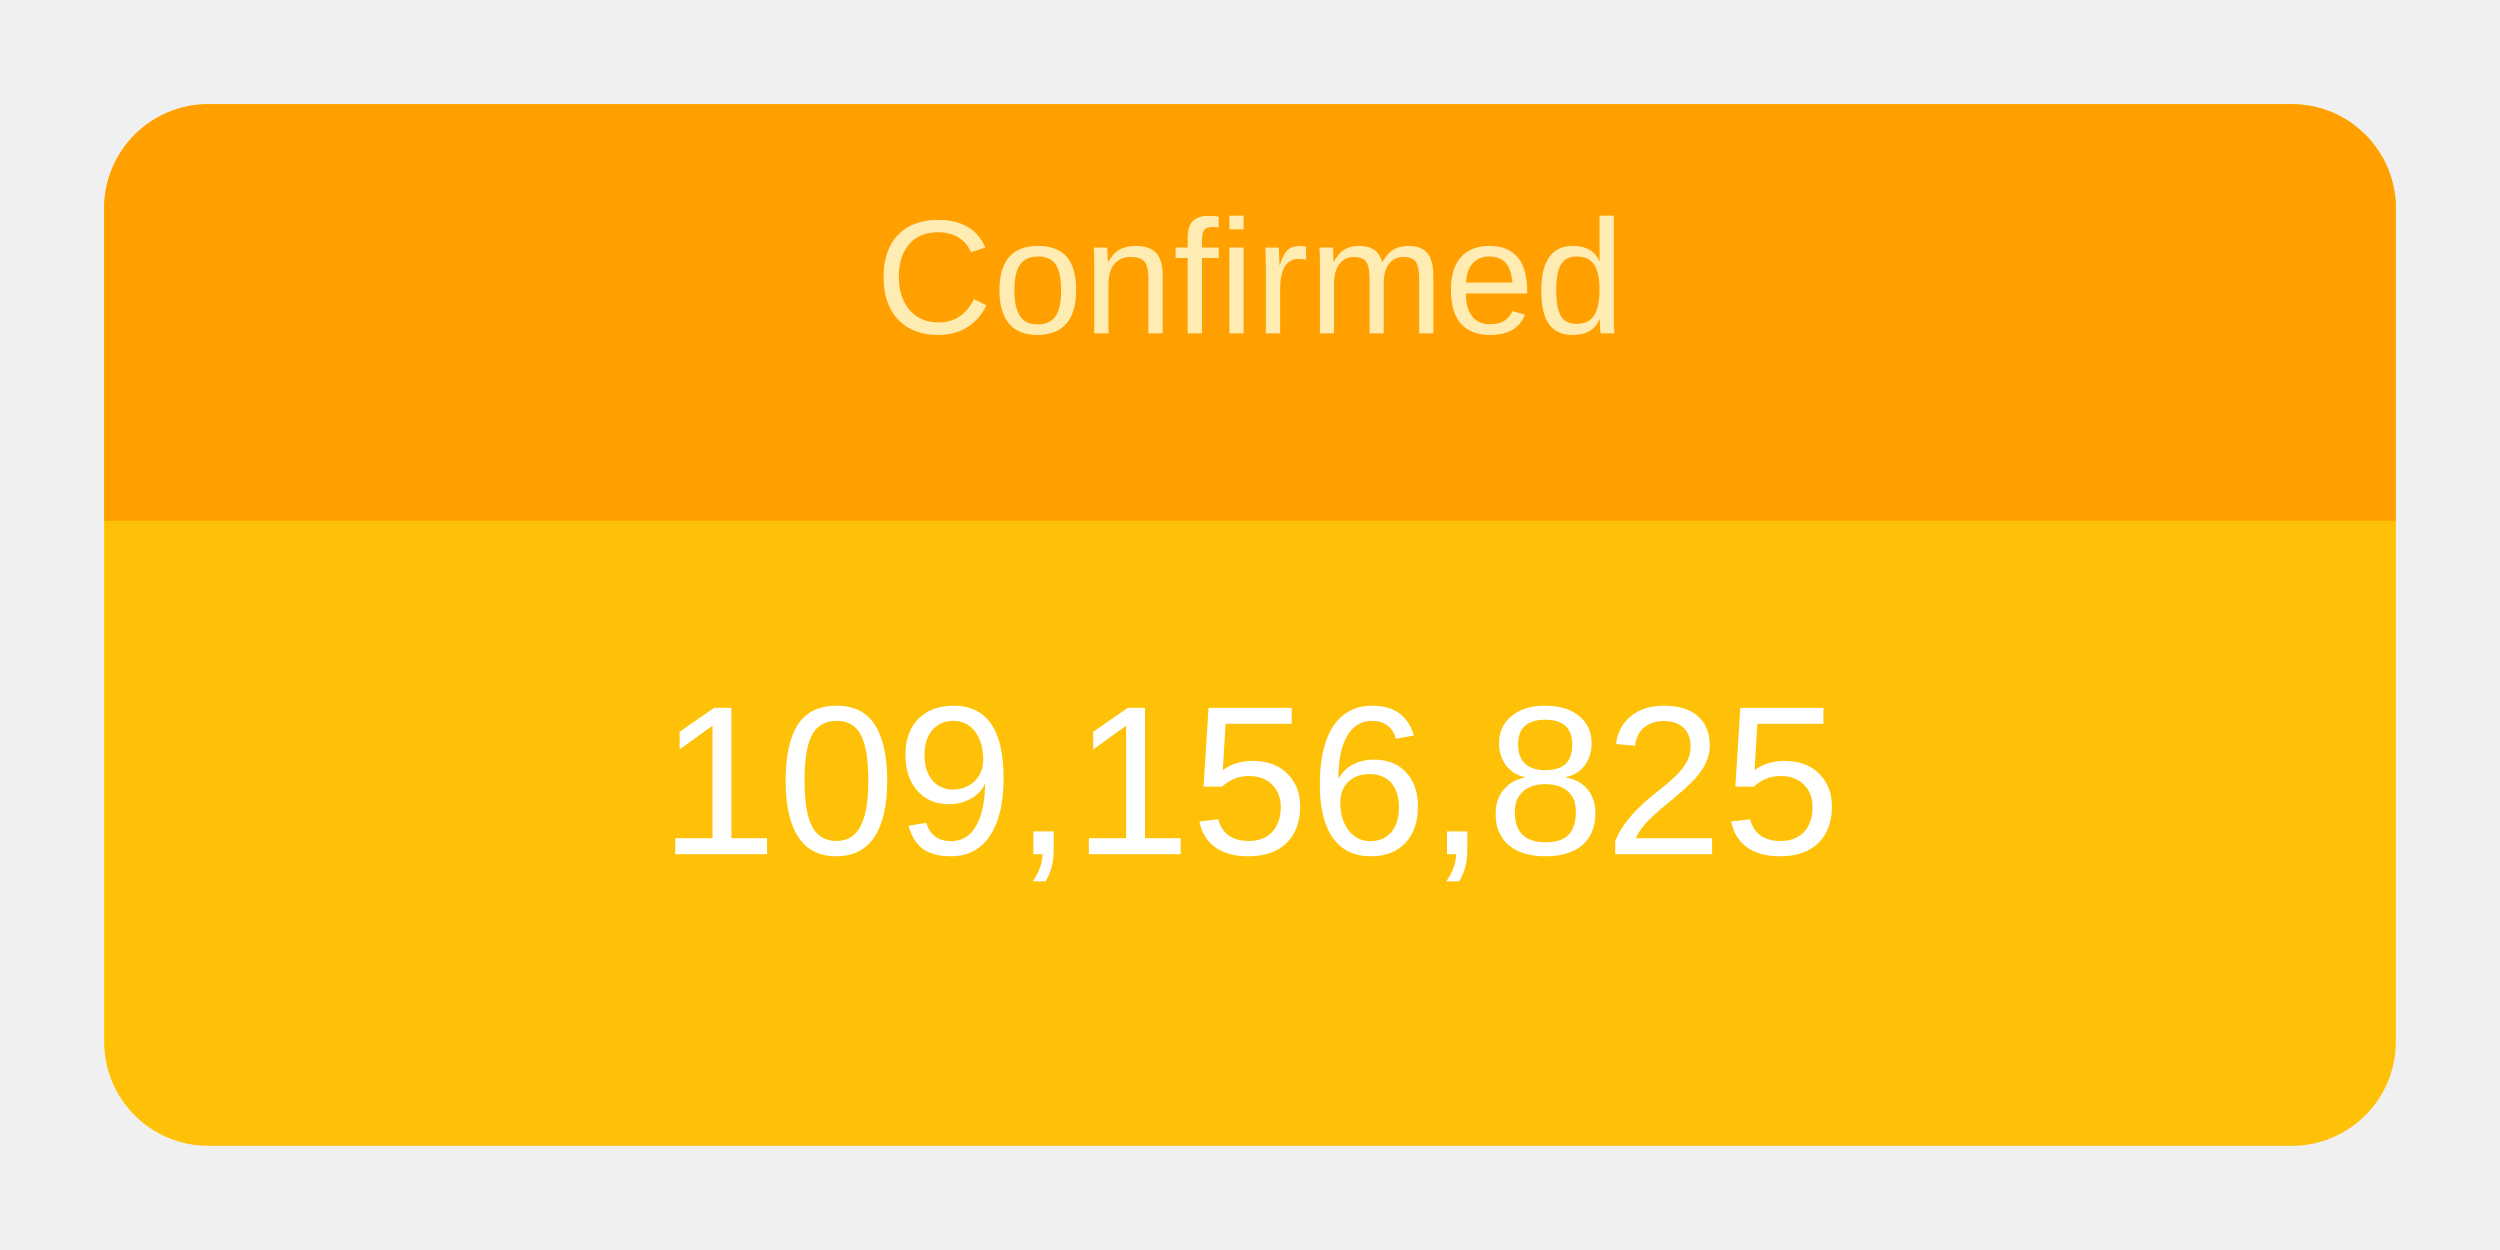
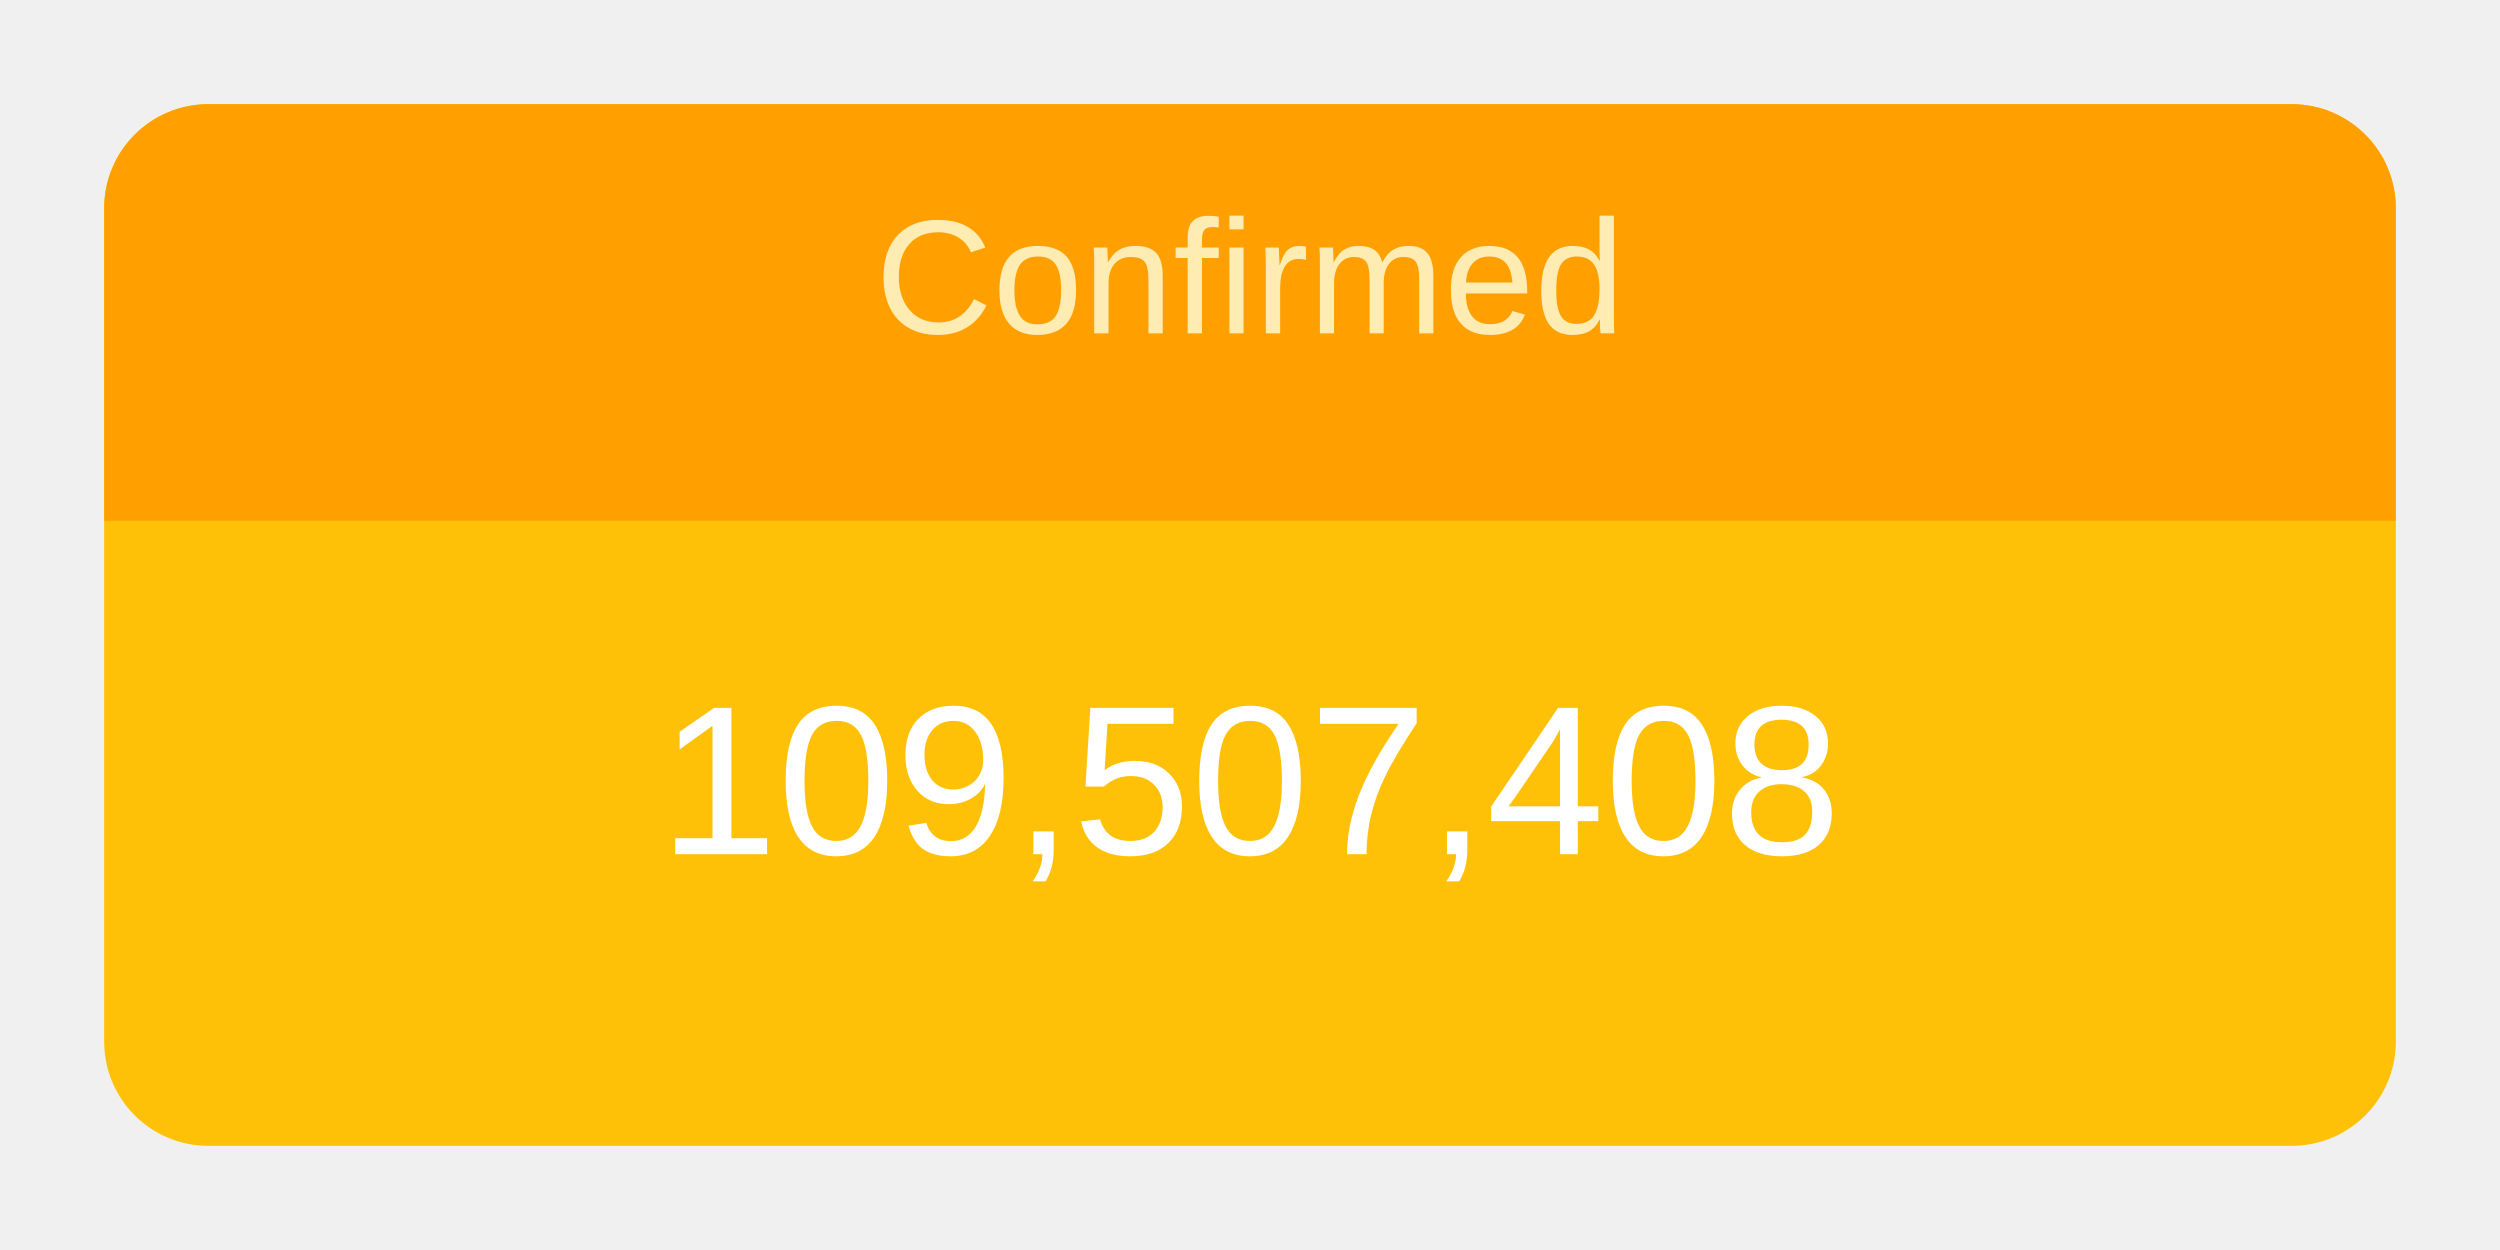
<svg xmlns="http://www.w3.org/2000/svg" height="120" viewBox="" width="240">
  <g transform="translate(10,10)">
    <rect rx="10" ry="10" width="220" height="100" style="fill: #ffc107; stroke-width: 5;" />
    <svg width="220" height="100">
      <text x="50%" y="72%" alignment-baseline="middle" text-anchor="middle" fill="white" font-size="1.7em" font-family="Arial, Helvetica, sans-serif">
-         109,156,825
+         109,507,408
      </text>
    </svg>
    <path fill="#FFA000" d=" M 210 0              a 10 10 0 0 1 10 10              v 30             h-220             v-30             a 10 10 0 0 1 10 -10" />
    <svg width="220" height="40">
      <text x="50%" y="55%" alignment-baseline="middle" text-anchor="middle" fill="#FFECB3" font-size="1.3em" font-family="Arial, Helvetica, sans-serif">
        Confirmed
      </text>
    </svg>
  </g>
</svg>
